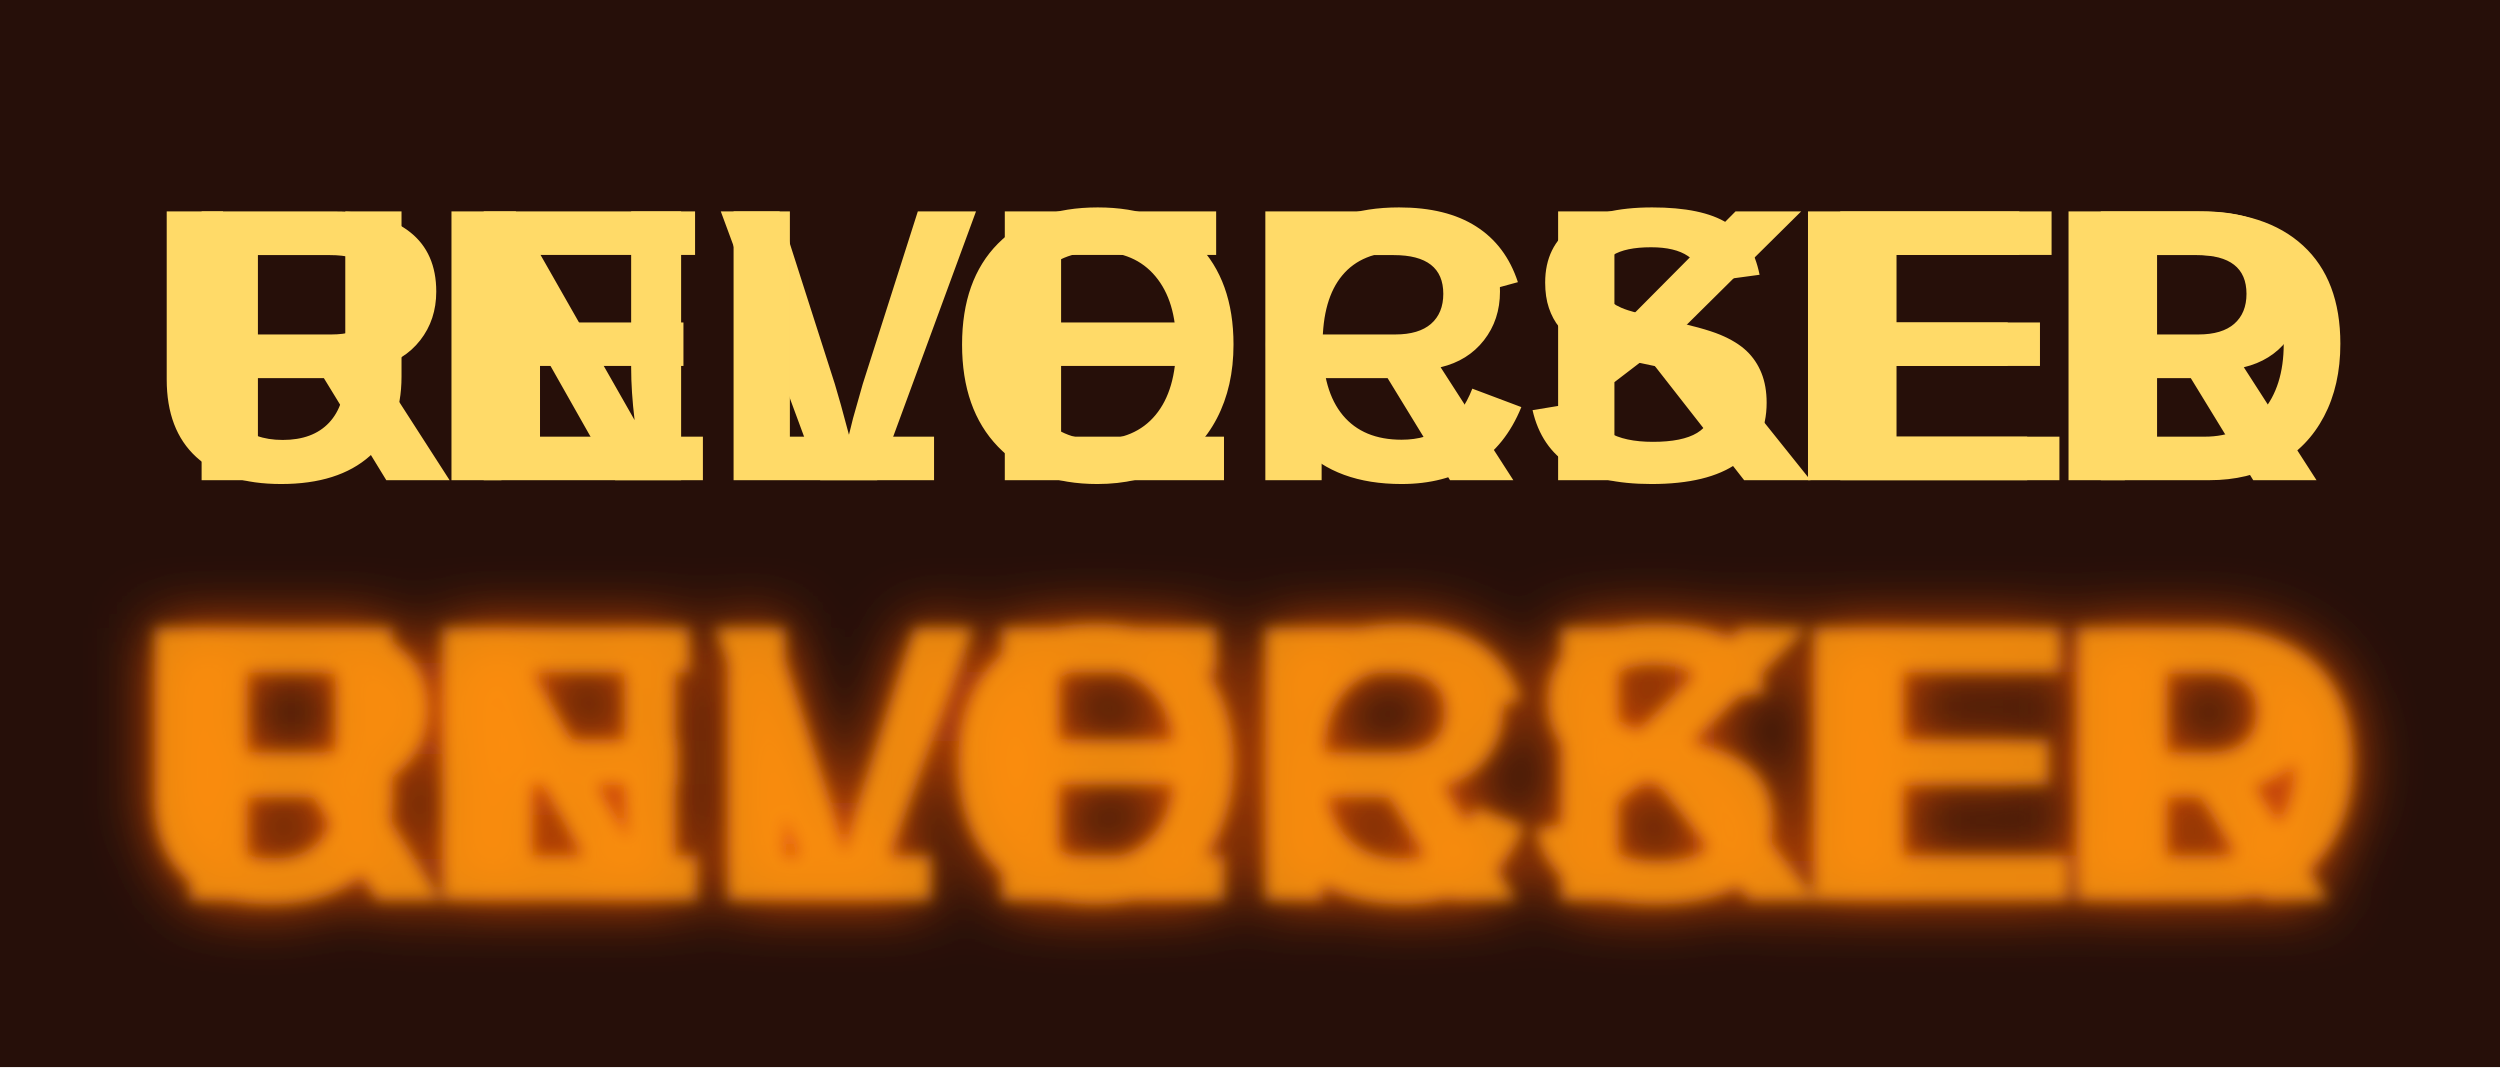
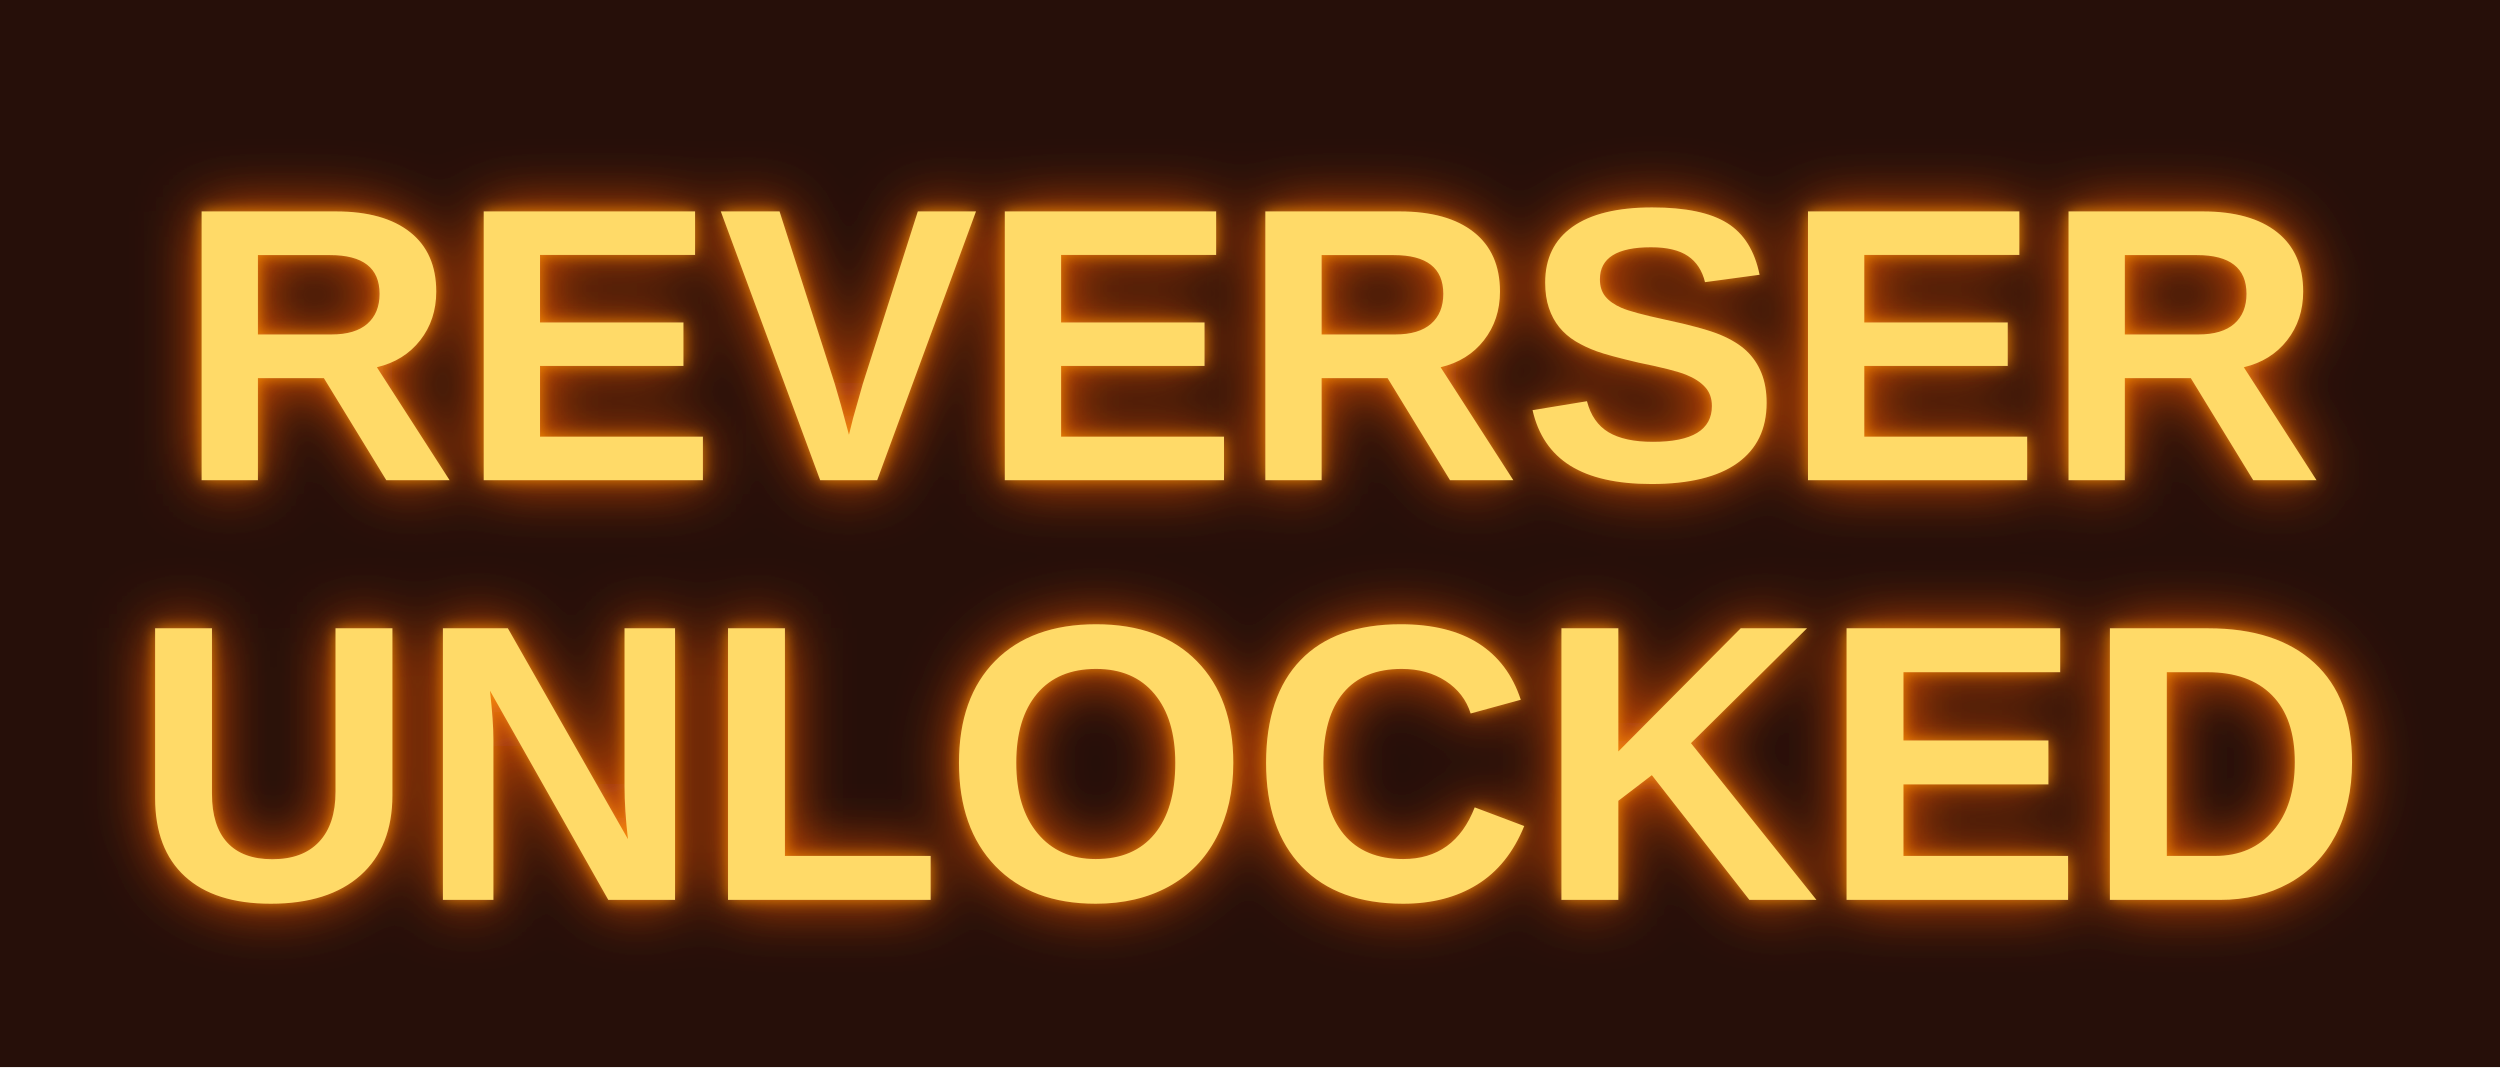
<svg xmlns="http://www.w3.org/2000/svg" width="82" height="35" viewBox="0 0 702.857 300" role="img" aria-label="REVERSER_UNLOCKED mounted ON">
  <defs>
    <linearGradient id="metal" x1="0" y1="0" x2="0" y2="1">
      <stop offset="0" stop-color="#41454a" />
      <stop offset=".17" stop-color="#14181a" />
      <stop offset=".83" stop-color="#0b0d0e" />
      <stop offset="1" stop-color="#34383c" />
    </linearGradient>
    <filter id="textGlow" x="-45%" y="-80%" width="190%" height="260%">
      <feGaussianBlur stdDeviation="8.5" />
    </filter>
    <filter id="textSoft" x="-25%" y="-35%" width="150%" height="170%">
      <feGaussianBlur stdDeviation="2.1" />
    </filter>
  </defs>
  <rect width="702.857" height="300" fill="#260f09" />
  <g transform="translate(51.42857 0)" data-fit="mip-native-ratio-no-letter-stretch">
    <g font-family="Arial, Liberation Sans, Helvetica, sans-serif" font-weight="700" text-anchor="middle" fill="#ff5b09" opacity="0.92" filter="url(#textGlow)">
-       <text x="300" y="253.000" font-size="111">REVERSER</text>
+       <text x="300" y="135.000" font-size="109.821">REVERSER</text>
      <text x="300" y="253.000" font-size="111">UNLOCKED</text>
    </g>
    <g font-family="Arial, Liberation Sans, Helvetica, sans-serif" font-weight="700" text-anchor="middle" fill="#ff990f" opacity="0.82" filter="url(#textSoft)">
-       <text x="300" y="253.000" font-size="111">REVERSER</text>
+       <text x="300" y="135.000" font-size="109.821">REVERSER</text>
      <text x="300" y="253.000" font-size="111">UNLOCKED</text>
    </g>
    <g font-family="Arial, Liberation Sans, Helvetica, sans-serif" font-weight="700" text-anchor="middle" fill="#ffda68">
      <text x="300" y="135.000" font-size="109.821">REVERSER</text>
-       <text x="300" y="135.000" font-size="109.821">UNLOCKED</text>
+       <text x="300" y="253.000" font-size="111">UNLOCKED</text>
    </g>
  </g>
</svg>
